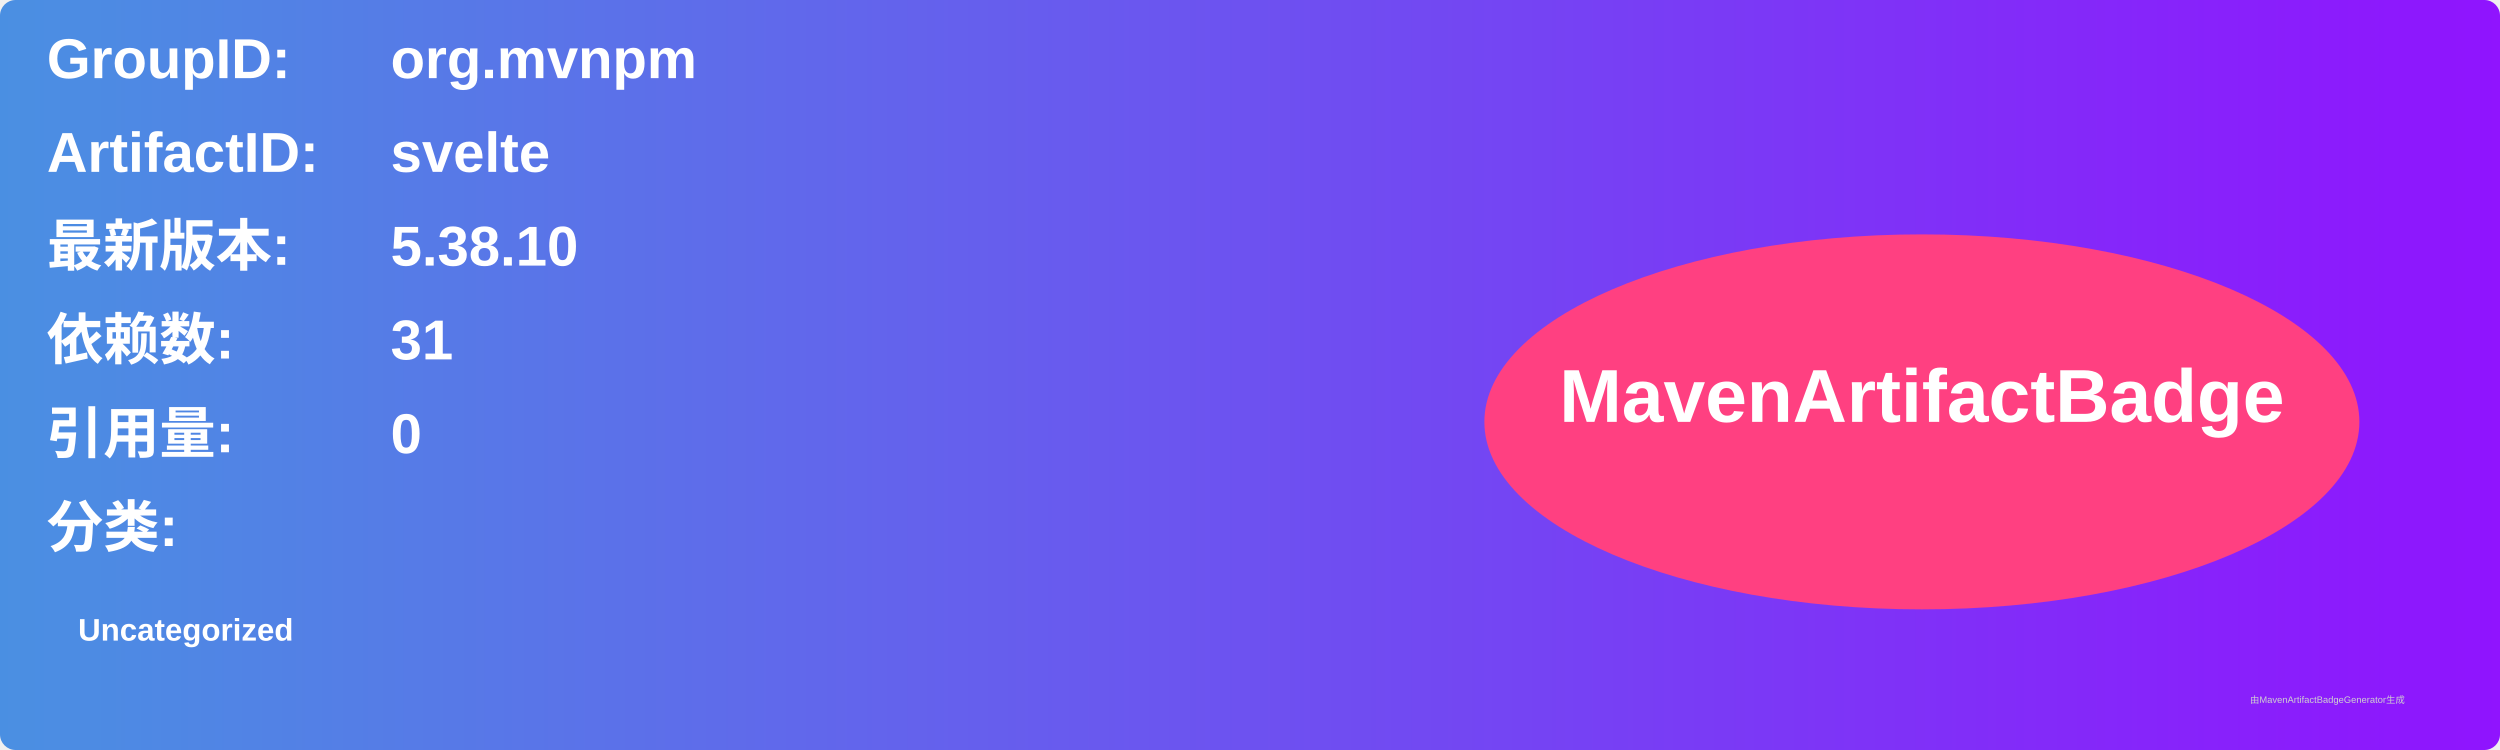
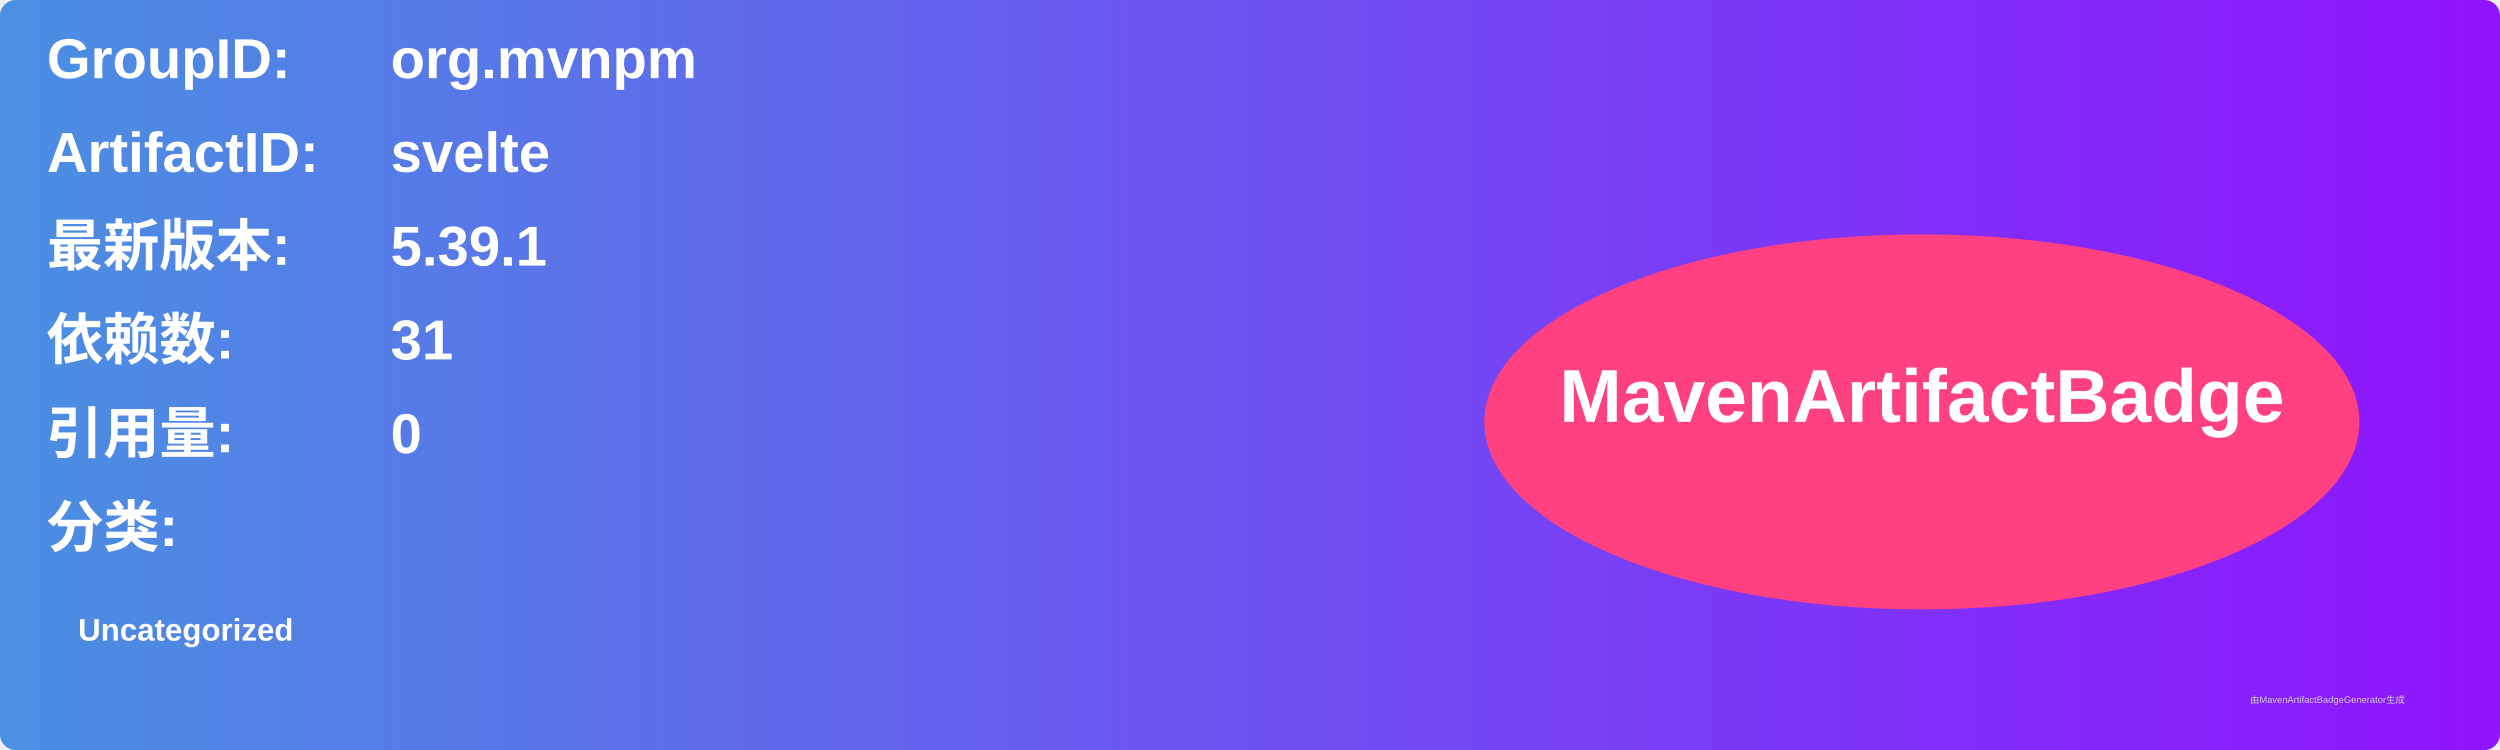
<svg xmlns="http://www.w3.org/2000/svg" width="800" height="240" viewBox="0 0 800 240">
  <linearGradient id="grad" x1="0%" y1="0%" x2="100%" y2="0%">
    <stop offset="0%" stop-color="#4a90e2" />
    <stop offset="100%" stop-color="#9013fe" />
  </linearGradient>
  <rect width="100%" height="100%" rx="5" ry="5" fill="url(#grad)" />
  <g transform="translate(15, 15)">
    <text x="0" y="10" font-family="Arial" font-size="18" fill="white" font-weight="bold" width="260">GroupID:</text>
    <text x="110" y="10" font-family="Arial" font-size="18" fill="white" font-weight="bold" width="460">org.mvnpm</text>
    <text x="0" y="40" font-family="Arial" font-size="18" fill="white" font-weight="bold" width="260">ArtifactID:</text>
    <text x="110" y="40" font-family="Arial" font-size="18" fill="white" font-weight="bold" width="460">svelte</text>
    <text x="0" y="70" font-family="Arial" font-size="18" fill="white" font-weight="bold">最新版本:</text>
    <text x="110" y="70" font-family="Arial" font-size="18" fill="white" font-weight="bold">
-       <tspan font-weight="bold">5.38.10</tspan>
+       <tspan font-weight="bold">5.39.1</tspan>
    </text>
    <text x="0" y="100" font-family="Arial" font-size="18" fill="white" font-weight="bold">依赖数: </text>
    <text x="110" y="100" font-family="Arial" font-size="18" fill="white">
      <tspan font-weight="bold">31</tspan>
    </text>
    <text x="0" y="130" font-family="Arial" font-size="18" fill="white" font-weight="bold">引用量: </text>
    <text x="110" y="130" font-family="Arial" font-size="18" fill="white">
      <tspan font-weight="bold">0</tspan>
    </text>
    <text x="0" y="160" font-family="Arial" font-size="18" fill="white" font-weight="bold">分类:</text>
    <text x="10" y="190" font-family="Arial" font-size="10" fill="white">
      <tspan font-weight="bold">Uncategorized</tspan>
    </text>
    <ellipse cx="600" cy="120" rx="140" ry="60" fill="#ff4081" />
    <text x="600" y="120" text-anchor="middle" font-family="Arial" font-size="24" fill="white" font-weight="bold">MavenArtifactBadge</text>
  </g>
  <text x="720" y="225" font-family="Arial" font-size="3" fill="#d0d0d0">由MavenArtifactBadgeGenerator生成</text>
</svg>
